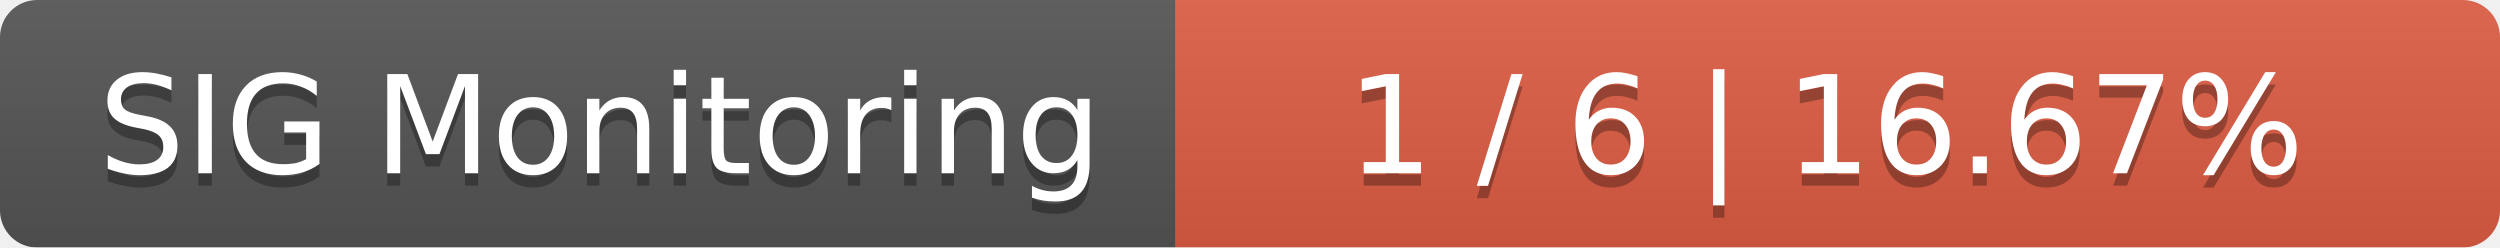
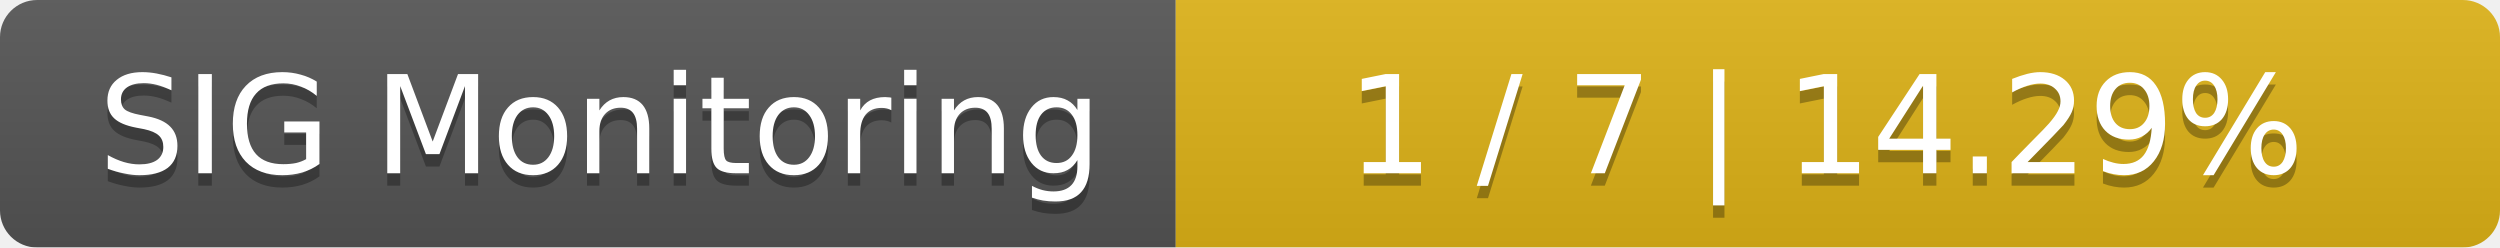
<svg xmlns="http://www.w3.org/2000/svg" width="202" height="20">
  <linearGradient id="smooth" x2="0" y2="100%">
    <stop offset="0" stop-color="#bbb" stop-opacity=".1" />
    <stop offset="1" stop-opacity=".1" />
  </linearGradient>
  <mask id="round">
    <rect width="202" height="20" rx="3" fill="#fff" />
  </mask>
  <g mask="url(#round)">
    <rect width="95" height="20" fill="#555" />
-     <rect x="95" width="107" height="20" fill="#e05d44" />
+     <rect x="95" width="107" height="20" fill="#dfb317" />
    <rect width="202" height="20" fill="url(#smooth)" />
  </g>
  <g fill="#fff" text-anchor="middle" font-family="DejaVu Sans,Verdana,Geneva,sans-serif" font-size="11">
    <text x="48.5" y="15" fill="#010101" fill-opacity=".3">SIG Monitoring</text>
    <text x="48.5" y="14">SIG Monitoring</text>
-     <text x="147.5" y="15" fill="#010101" fill-opacity=".3">1 / 6    |    16.67%</text>
-     <text x="147.5" y="14">1 / 6    |    16.67%</text>
+     <text x="147.5" y="15" fill="#010101" fill-opacity=".3">1 / 7    |    14.29%</text>
+     <text x="147.5" y="14">1 / 7    |    14.29%</text>
  </g>
</svg>
